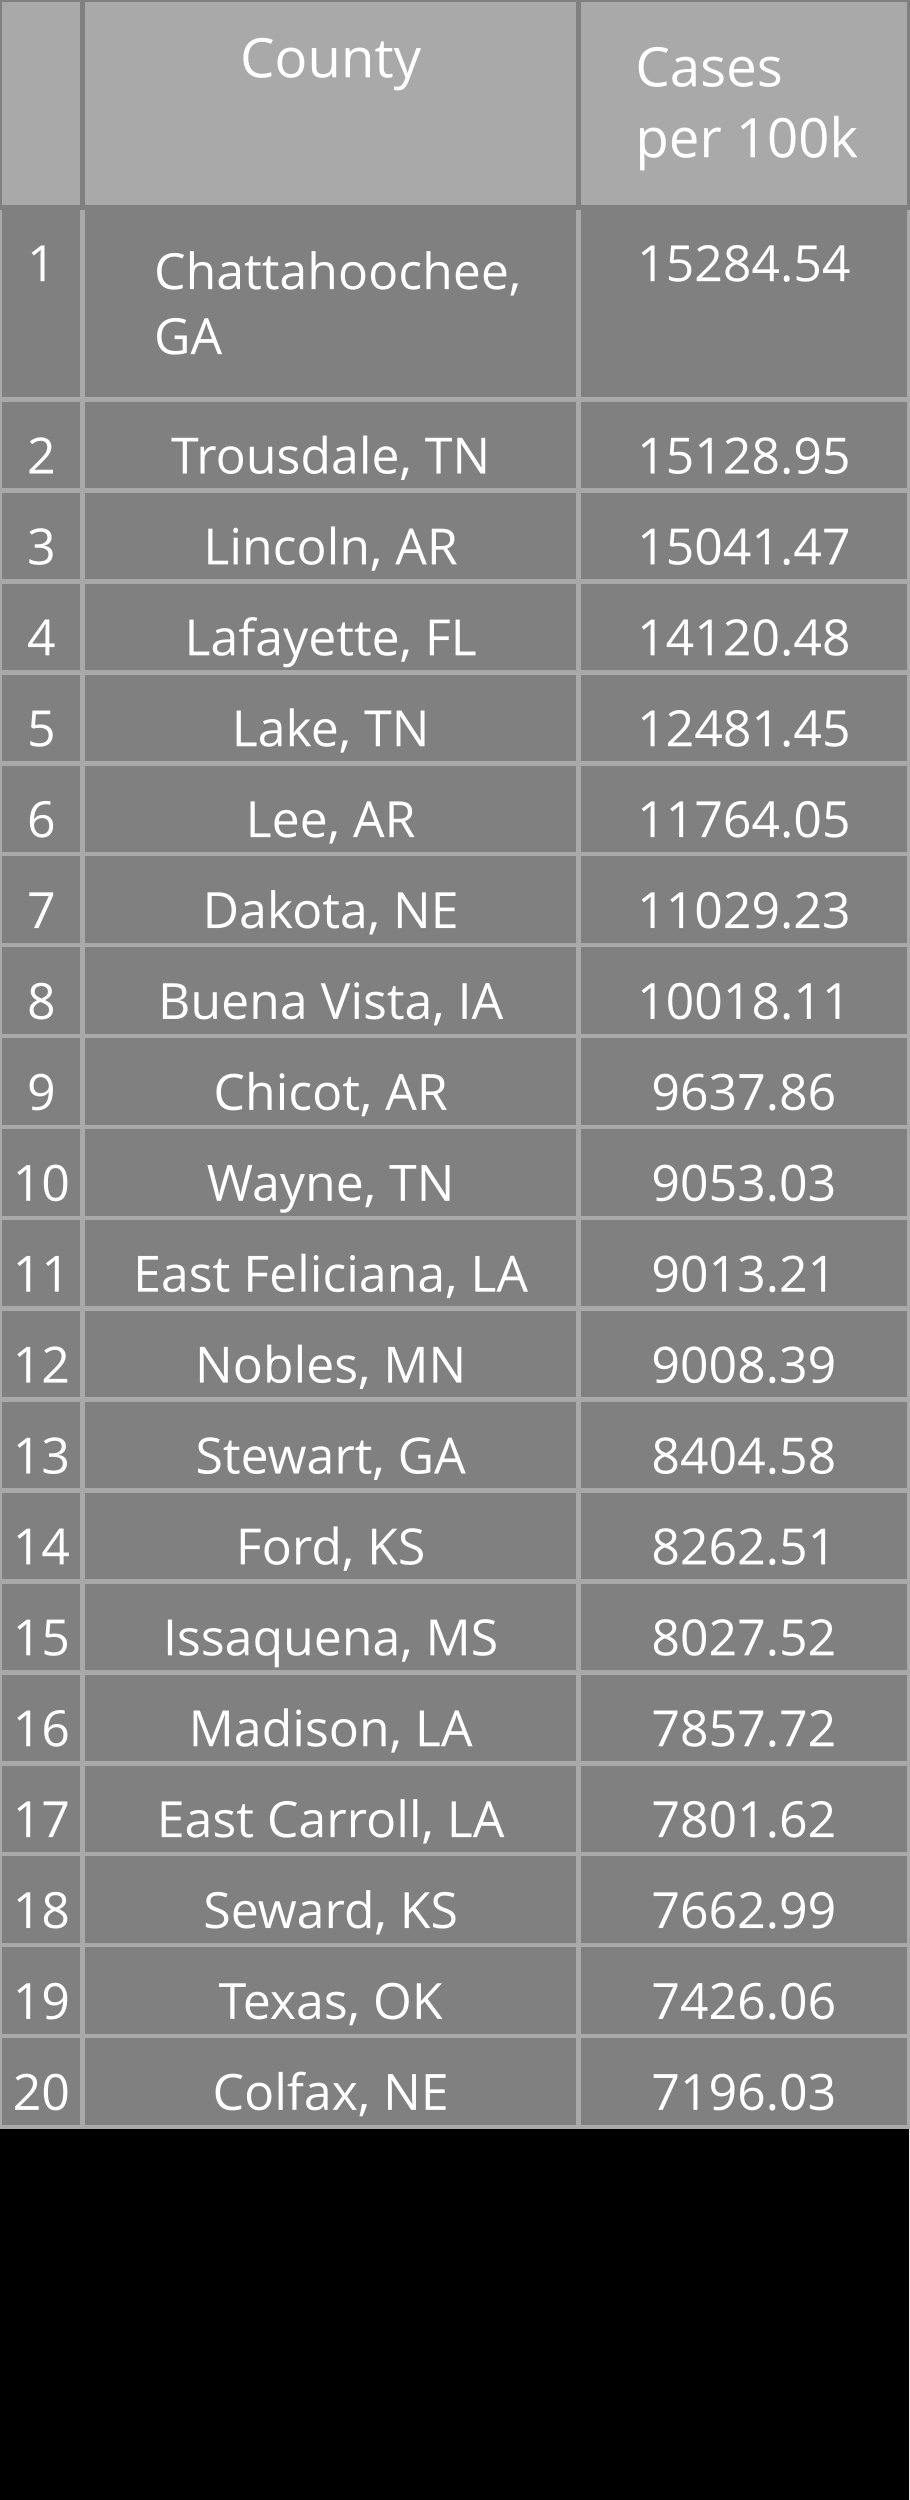
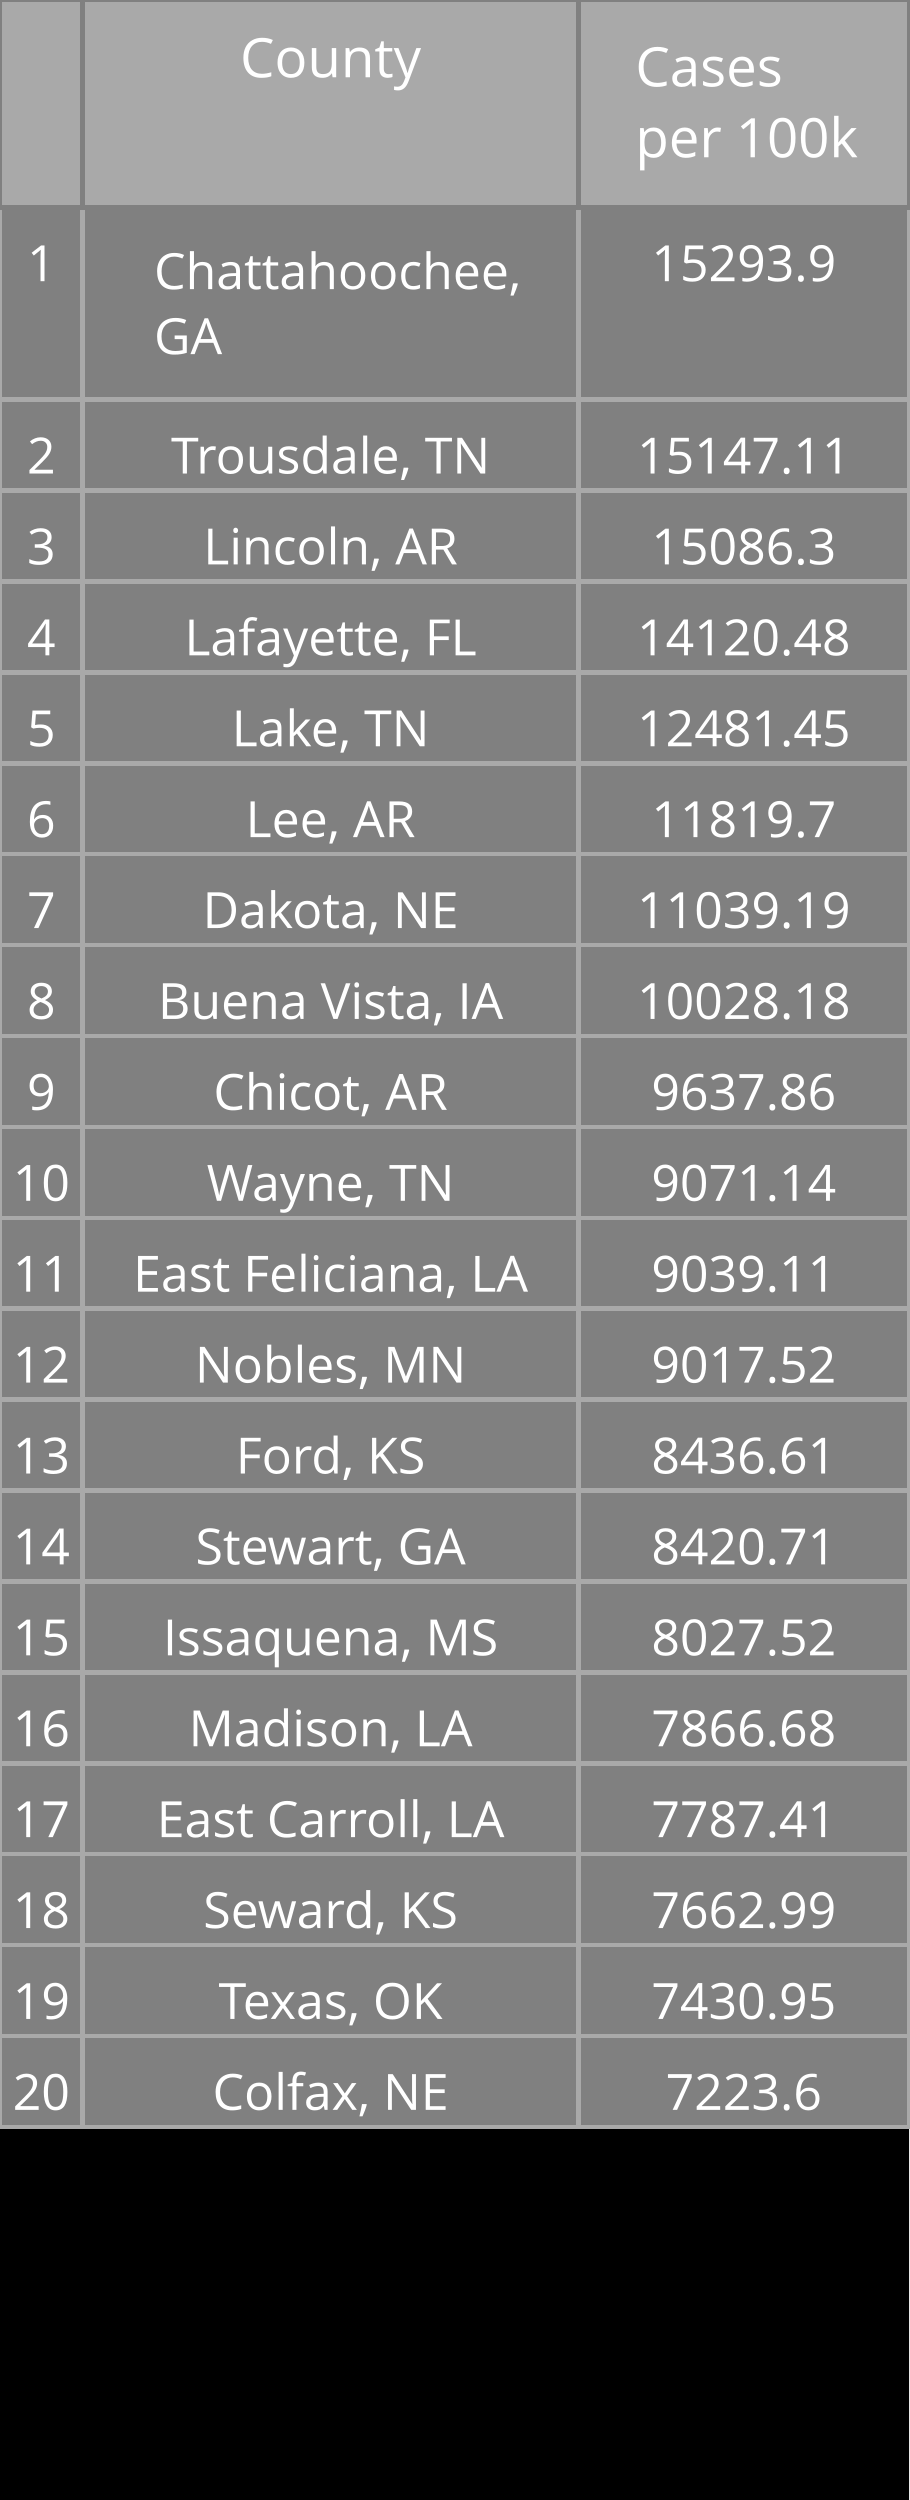
<svg xmlns="http://www.w3.org/2000/svg" class="main-svg" width="200" height="550" style="" viewBox="0 0 200 550">
  <rect x="0" y="0" width="200" height="550" style="fill: rgb(0, 0, 0); fill-opacity: 1;" />
-   <defs id="defs-85c84a">
+   <defs id="defs-e06936">
    <g class="clips" />
    <g class="gradients" />
  </defs>
  <g class="bglayer" />
  <g class="layer-below">
    <g class="imagelayer" />
    <g class="shapelayer" />
  </g>
  <g class="cartesianlayer" />
  <g class="polarlayer" />
  <g class="ternarylayer" />
  <g class="geolayer" />
  <g class="funnelarealayer" />
  <g class="pielayer" />
  <g class="treemaplayer" />
  <g class="sunburstlayer" />
  <g class="glimages" />
  <g class="table" overflow="visible" width="200" height="550" transform="translate(0,0)" style="box-sizing: content-box; position: absolute; left: 0px; overflow: visible; shape-rendering: crispedges; pointer-events: all;">
-     <g class="table-control-view" transform="translate(0 0)" clip-path="url('#clip85c84a_scrollAreaBottomClip_b5108ftrue')" style="box-sizing: content-box;">
+     <g class="table-control-view" transform="translate(0 0)" clip-path="url('#clipe06936_scrollAreaBottomClip_402e61true')" style="box-sizing: content-box;">
      <rect class="scroll-background" fill="none" width="200" height="550" />
-       <g class="y-column" transform="translate(0 0)" clip-path="url('#clip85c84a_columnBoundaryClippath_b5108ftrue_0')">
+       <g class="y-column" transform="translate(0 0)" clip-path="url('#clipe06936_columnBoundaryClippath_402e61true_0')">
        <g class="column-block" id="cells1" style="cursor: default;" transform="translate(0 0)">
          <g class="column-cells">
            <g class="column-cell" transform="translate(0 45.60938)">
              <rect class="cell-rect" width="18.182" stroke-width="1" style="stroke: rgb(169, 169, 169); stroke-opacity: 1; fill: rgb(128, 128, 128); fill-opacity: 1;" height="42.312" />
              <g class="cell-text-holder" transform="translate(9.090909 8)" text-anchor="middle" style="shape-rendering: geometricprecision;">
                <text class="cell-text" dy="0.75em" style="cursor: auto; font-family: 'Open Sans', verdana, arial, sans-serif; font-size: 11px; fill: rgb(255, 255, 255); fill-opacity: 1;">1</text>
              </g>
            </g>
            <g class="column-cell" transform="translate(0 87.92188)">
              <rect class="cell-rect" width="18.182" stroke-width="1" style="stroke: rgb(169, 169, 169); stroke-opacity: 1; fill: rgb(128, 128, 128); fill-opacity: 1;" height="20" />
              <g class="cell-text-holder" transform="translate(9.090909 8)" text-anchor="middle" style="shape-rendering: geometricprecision;">
                <text class="cell-text" dy="0.75em" style="cursor: auto; font-family: 'Open Sans', verdana, arial, sans-serif; font-size: 11px; fill: rgb(255, 255, 255); fill-opacity: 1;">2</text>
              </g>
            </g>
            <g class="column-cell" transform="translate(0 107.9219)">
              <rect class="cell-rect" width="18.182" stroke-width="1" style="stroke: rgb(169, 169, 169); stroke-opacity: 1; fill: rgb(128, 128, 128); fill-opacity: 1;" height="20" />
              <g class="cell-text-holder" transform="translate(9.090909 8)" text-anchor="middle" style="shape-rendering: geometricprecision;">
                <text class="cell-text" dy="0.75em" style="cursor: auto; font-family: 'Open Sans', verdana, arial, sans-serif; font-size: 11px; fill: rgb(255, 255, 255); fill-opacity: 1;">3</text>
              </g>
            </g>
            <g class="column-cell" transform="translate(0 127.9219)">
              <rect class="cell-rect" width="18.182" stroke-width="1" style="stroke: rgb(169, 169, 169); stroke-opacity: 1; fill: rgb(128, 128, 128); fill-opacity: 1;" height="20" />
              <g class="cell-text-holder" transform="translate(9.090909 8)" text-anchor="middle" style="shape-rendering: geometricprecision;">
                <text class="cell-text" dy="0.75em" style="cursor: auto; font-family: 'Open Sans', verdana, arial, sans-serif; font-size: 11px; fill: rgb(255, 255, 255); fill-opacity: 1;">4</text>
              </g>
            </g>
            <g class="column-cell" transform="translate(0 147.9219)">
              <rect class="cell-rect" width="18.182" stroke-width="1" style="stroke: rgb(169, 169, 169); stroke-opacity: 1; fill: rgb(128, 128, 128); fill-opacity: 1;" height="20" />
              <g class="cell-text-holder" transform="translate(9.090909 8)" text-anchor="middle" style="shape-rendering: geometricprecision;">
                <text class="cell-text" dy="0.75em" style="cursor: auto; font-family: 'Open Sans', verdana, arial, sans-serif; font-size: 11px; fill: rgb(255, 255, 255); fill-opacity: 1;">5</text>
              </g>
            </g>
            <g class="column-cell" transform="translate(0 167.9219)">
              <rect class="cell-rect" width="18.182" stroke-width="1" style="stroke: rgb(169, 169, 169); stroke-opacity: 1; fill: rgb(128, 128, 128); fill-opacity: 1;" height="20" />
              <g class="cell-text-holder" transform="translate(9.090909 8)" text-anchor="middle" style="shape-rendering: geometricprecision;">
                <text class="cell-text" dy="0.75em" style="cursor: auto; font-family: 'Open Sans', verdana, arial, sans-serif; font-size: 11px; fill: rgb(255, 255, 255); fill-opacity: 1;">6</text>
              </g>
            </g>
            <g class="column-cell" transform="translate(0 187.9219)">
              <rect class="cell-rect" width="18.182" stroke-width="1" style="stroke: rgb(169, 169, 169); stroke-opacity: 1; fill: rgb(128, 128, 128); fill-opacity: 1;" height="20" />
              <g class="cell-text-holder" transform="translate(9.090909 8)" text-anchor="middle" style="shape-rendering: geometricprecision;">
                <text class="cell-text" dy="0.75em" style="cursor: auto; font-family: 'Open Sans', verdana, arial, sans-serif; font-size: 11px; fill: rgb(255, 255, 255); fill-opacity: 1;">7</text>
              </g>
            </g>
            <g class="column-cell" transform="translate(0 207.9219)">
              <rect class="cell-rect" width="18.182" stroke-width="1" style="stroke: rgb(169, 169, 169); stroke-opacity: 1; fill: rgb(128, 128, 128); fill-opacity: 1;" height="20" />
              <g class="cell-text-holder" transform="translate(9.090909 8)" text-anchor="middle" style="shape-rendering: geometricprecision;">
                <text class="cell-text" dy="0.75em" style="cursor: auto; font-family: 'Open Sans', verdana, arial, sans-serif; font-size: 11px; fill: rgb(255, 255, 255); fill-opacity: 1;">8</text>
              </g>
            </g>
            <g class="column-cell" transform="translate(0 227.9219)">
              <rect class="cell-rect" width="18.182" stroke-width="1" style="stroke: rgb(169, 169, 169); stroke-opacity: 1; fill: rgb(128, 128, 128); fill-opacity: 1;" height="20" />
              <g class="cell-text-holder" transform="translate(9.090909 8)" text-anchor="middle" style="shape-rendering: geometricprecision;">
                <text class="cell-text" dy="0.75em" style="cursor: auto; font-family: 'Open Sans', verdana, arial, sans-serif; font-size: 11px; fill: rgb(255, 255, 255); fill-opacity: 1;">9</text>
              </g>
            </g>
            <g class="column-cell" transform="translate(0 247.9219)">
              <rect class="cell-rect" width="18.182" stroke-width="1" style="stroke: rgb(169, 169, 169); stroke-opacity: 1; fill: rgb(128, 128, 128); fill-opacity: 1;" height="20" />
              <g class="cell-text-holder" transform="translate(9.090909 8)" text-anchor="middle" style="shape-rendering: geometricprecision;">
                <text class="cell-text" dy="0.75em" style="cursor: auto; font-family: 'Open Sans', verdana, arial, sans-serif; font-size: 11px; fill: rgb(255, 255, 255); fill-opacity: 1;">10</text>
              </g>
            </g>
            <g class="column-cell" transform="translate(0 267.9219)">
              <rect class="cell-rect" width="18.182" stroke-width="1" style="stroke: rgb(169, 169, 169); stroke-opacity: 1; fill: rgb(128, 128, 128); fill-opacity: 1;" height="20" />
              <g class="cell-text-holder" transform="translate(9.090909 8)" text-anchor="middle" style="shape-rendering: geometricprecision;">
                <text class="cell-text" dy="0.75em" style="cursor: auto; font-family: 'Open Sans', verdana, arial, sans-serif; font-size: 11px; fill: rgb(255, 255, 255); fill-opacity: 1;">11</text>
              </g>
            </g>
            <g class="column-cell" transform="translate(0 287.9219)">
              <rect class="cell-rect" width="18.182" stroke-width="1" style="stroke: rgb(169, 169, 169); stroke-opacity: 1; fill: rgb(128, 128, 128); fill-opacity: 1;" height="20" />
              <g class="cell-text-holder" transform="translate(9.090909 8)" text-anchor="middle" style="shape-rendering: geometricprecision;">
                <text class="cell-text" dy="0.75em" style="cursor: auto; font-family: 'Open Sans', verdana, arial, sans-serif; font-size: 11px; fill: rgb(255, 255, 255); fill-opacity: 1;">12</text>
              </g>
            </g>
            <g class="column-cell" transform="translate(0 307.9219)">
              <rect class="cell-rect" width="18.182" stroke-width="1" style="stroke: rgb(169, 169, 169); stroke-opacity: 1; fill: rgb(128, 128, 128); fill-opacity: 1;" height="20" />
              <g class="cell-text-holder" transform="translate(9.090909 8)" text-anchor="middle" style="shape-rendering: geometricprecision;">
                <text class="cell-text" dy="0.75em" style="cursor: auto; font-family: 'Open Sans', verdana, arial, sans-serif; font-size: 11px; fill: rgb(255, 255, 255); fill-opacity: 1;">13</text>
              </g>
            </g>
            <g class="column-cell" transform="translate(0 327.9219)">
              <rect class="cell-rect" width="18.182" stroke-width="1" style="stroke: rgb(169, 169, 169); stroke-opacity: 1; fill: rgb(128, 128, 128); fill-opacity: 1;" height="20" />
              <g class="cell-text-holder" transform="translate(9.090909 8)" text-anchor="middle" style="shape-rendering: geometricprecision;">
                <text class="cell-text" dy="0.75em" style="cursor: auto; font-family: 'Open Sans', verdana, arial, sans-serif; font-size: 11px; fill: rgb(255, 255, 255); fill-opacity: 1;">14</text>
              </g>
            </g>
            <g class="column-cell" transform="translate(0 347.9219)">
              <rect class="cell-rect" width="18.182" stroke-width="1" style="stroke: rgb(169, 169, 169); stroke-opacity: 1; fill: rgb(128, 128, 128); fill-opacity: 1;" height="20" />
              <g class="cell-text-holder" transform="translate(9.090909 8)" text-anchor="middle" style="shape-rendering: geometricprecision;">
                <text class="cell-text" dy="0.75em" style="cursor: auto; font-family: 'Open Sans', verdana, arial, sans-serif; font-size: 11px; fill: rgb(255, 255, 255); fill-opacity: 1;">15</text>
              </g>
            </g>
            <g class="column-cell" transform="translate(0 367.9219)">
              <rect class="cell-rect" width="18.182" stroke-width="1" style="stroke: rgb(169, 169, 169); stroke-opacity: 1; fill: rgb(128, 128, 128); fill-opacity: 1;" height="20" />
              <g class="cell-text-holder" transform="translate(9.090909 8)" text-anchor="middle" style="shape-rendering: geometricprecision;">
                <text class="cell-text" dy="0.75em" style="cursor: auto; font-family: 'Open Sans', verdana, arial, sans-serif; font-size: 11px; fill: rgb(255, 255, 255); fill-opacity: 1;">16</text>
              </g>
            </g>
            <g class="column-cell" transform="translate(0 387.9219)">
              <rect class="cell-rect" width="18.182" stroke-width="1" style="stroke: rgb(169, 169, 169); stroke-opacity: 1; fill: rgb(128, 128, 128); fill-opacity: 1;" height="20" />
              <g class="cell-text-holder" transform="translate(9.090909 8)" text-anchor="middle" style="shape-rendering: geometricprecision;">
                <text class="cell-text" dy="0.75em" style="cursor: auto; font-family: 'Open Sans', verdana, arial, sans-serif; font-size: 11px; fill: rgb(255, 255, 255); fill-opacity: 1;">17</text>
              </g>
            </g>
            <g class="column-cell" transform="translate(0 407.9219)">
              <rect class="cell-rect" width="18.182" stroke-width="1" style="stroke: rgb(169, 169, 169); stroke-opacity: 1; fill: rgb(128, 128, 128); fill-opacity: 1;" height="20" />
              <g class="cell-text-holder" transform="translate(9.090909 8)" text-anchor="middle" style="shape-rendering: geometricprecision;">
                <text class="cell-text" dy="0.75em" style="cursor: auto; font-family: 'Open Sans', verdana, arial, sans-serif; font-size: 11px; fill: rgb(255, 255, 255); fill-opacity: 1;">18</text>
              </g>
            </g>
            <g class="column-cell" transform="translate(0 427.9219)">
              <rect class="cell-rect" width="18.182" stroke-width="1" style="stroke: rgb(169, 169, 169); stroke-opacity: 1; fill: rgb(128, 128, 128); fill-opacity: 1;" height="20" />
              <g class="cell-text-holder" transform="translate(9.090909 8)" text-anchor="middle" style="shape-rendering: geometricprecision;">
                <text class="cell-text" dy="0.75em" style="cursor: auto; font-family: 'Open Sans', verdana, arial, sans-serif; font-size: 11px; fill: rgb(255, 255, 255); fill-opacity: 1;">19</text>
              </g>
            </g>
            <g class="column-cell" transform="translate(0 447.9219)">
              <rect class="cell-rect" width="18.182" stroke-width="1" style="stroke: rgb(169, 169, 169); stroke-opacity: 1; fill: rgb(128, 128, 128); fill-opacity: 1;" height="20" />
              <g class="cell-text-holder" transform="translate(9.090909 8)" text-anchor="middle" style="shape-rendering: geometricprecision;">
                <text class="cell-text" dy="0.75em" style="cursor: auto; font-family: 'Open Sans', verdana, arial, sans-serif; font-size: 11px; fill: rgb(255, 255, 255); fill-opacity: 1;">20</text>
              </g>
            </g>
          </g>
        </g>
        <g class="column-block" id="cells2" style="cursor: default;" transform="translate(0 0)">
          <g class="column-cells" />
        </g>
        <g class="column-block" id="header" style="cursor: ew-resize;">
          <g class="column-cells">
            <g class="column-cell" transform="translate(0 0)">
              <rect class="cell-rect" width="18.182" stroke-width="1" style="stroke: rgb(128, 128, 128); stroke-opacity: 1; fill: rgb(169, 169, 169); fill-opacity: 1;" height="45.609" />
              <g class="cell-text-holder" transform="translate(9.090909 8)" text-anchor="middle" style="shape-rendering: geometricprecision;">
                <text class="cell-text" dy="0.75em" style="cursor: auto; font-family: 'Open Sans', verdana, arial, sans-serif; font-size: 12px; fill: rgb(255, 255, 255); fill-opacity: 1;" />
              </g>
            </g>
          </g>
        </g>
        <g class="column-boundary" />
-         <clipPath class="column-boundary-clippath" id="clip85c84a_columnBoundaryClippath_b5108ftrue_0">
+         <clipPath class="column-boundary-clippath" id="clipe06936_columnBoundaryClippath_402e61true_0">
          <rect class="column-boundary-rect" fill="none" width="20.182" height="557" x="-1" y="-1" />
        </clipPath>
      </g>
-       <g class="y-column" transform="translate(18.18182 0)" clip-path="url('#clip85c84a_columnBoundaryClippath_b5108ftrue_1')">
+       <g class="y-column" transform="translate(18.18182 0)" clip-path="url('#clipe06936_columnBoundaryClippath_402e61true_1')">
        <g class="column-block" id="cells1" style="cursor: default;" transform="translate(0 0)">
          <g class="column-cells">
            <g class="column-cell" transform="translate(0 45.60938)">
              <rect class="cell-rect" width="109.091" stroke-width="1" style="stroke: rgb(169, 169, 169); stroke-opacity: 1; fill: rgb(128, 128, 128); fill-opacity: 1;" height="42.312" />
              <g class="cell-text-holder" transform="translate(15.70952 18)" style="shape-rendering: geometricprecision;">
                <text class="cell-text" dy="0" x="0" y="0" style="cursor: auto; font-family: 'Open Sans', verdana, arial, sans-serif; font-size: 11px; fill: rgb(255, 255, 255); fill-opacity: 1; white-space: pre;">
                  <tspan class="line" dy="0em" x="0" y="0">Chattahoochee,</tspan>
                  <tspan class="line" dy="1.3em" x="0" y="0">GA</tspan>
                </text>
              </g>
            </g>
            <g class="column-cell" transform="translate(0 87.92188)">
              <rect class="cell-rect" width="109.091" stroke-width="1" style="stroke: rgb(169, 169, 169); stroke-opacity: 1; fill: rgb(128, 128, 128); fill-opacity: 1;" height="20" />
              <g class="cell-text-holder" transform="translate(54.54545 8)" text-anchor="middle" style="shape-rendering: geometricprecision;">
                <text class="cell-text" dy="0.75em" x="0" y="0" style="cursor: auto; font-family: 'Open Sans', verdana, arial, sans-serif; font-size: 11px; fill: rgb(255, 255, 255); fill-opacity: 1; white-space: pre;">Trousdale, TN</text>
              </g>
            </g>
            <g class="column-cell" transform="translate(0 107.9219)">
              <rect class="cell-rect" width="109.091" stroke-width="1" style="stroke: rgb(169, 169, 169); stroke-opacity: 1; fill: rgb(128, 128, 128); fill-opacity: 1;" height="20" />
              <g class="cell-text-holder" transform="translate(54.54545 8)" text-anchor="middle" style="shape-rendering: geometricprecision;">
                <text class="cell-text" dy="0.75em" x="0" y="0" style="cursor: auto; font-family: 'Open Sans', verdana, arial, sans-serif; font-size: 11px; fill: rgb(255, 255, 255); fill-opacity: 1; white-space: pre;">Lincoln, AR</text>
              </g>
            </g>
            <g class="column-cell" transform="translate(0 127.9219)">
              <rect class="cell-rect" width="109.091" stroke-width="1" style="stroke: rgb(169, 169, 169); stroke-opacity: 1; fill: rgb(128, 128, 128); fill-opacity: 1;" height="20" />
              <g class="cell-text-holder" transform="translate(54.54545 8)" text-anchor="middle" style="shape-rendering: geometricprecision;">
                <text class="cell-text" dy="0.75em" x="0" y="0" style="cursor: auto; font-family: 'Open Sans', verdana, arial, sans-serif; font-size: 11px; fill: rgb(255, 255, 255); fill-opacity: 1; white-space: pre;">Lafayette, FL</text>
              </g>
            </g>
            <g class="column-cell" transform="translate(0 147.9219)">
              <rect class="cell-rect" width="109.091" stroke-width="1" style="stroke: rgb(169, 169, 169); stroke-opacity: 1; fill: rgb(128, 128, 128); fill-opacity: 1;" height="20" />
              <g class="cell-text-holder" transform="translate(54.54545 8)" text-anchor="middle" style="shape-rendering: geometricprecision;">
                <text class="cell-text" dy="0.75em" x="0" y="0" style="cursor: auto; font-family: 'Open Sans', verdana, arial, sans-serif; font-size: 11px; fill: rgb(255, 255, 255); fill-opacity: 1; white-space: pre;">Lake, TN</text>
              </g>
            </g>
            <g class="column-cell" transform="translate(0 167.9219)">
              <rect class="cell-rect" width="109.091" stroke-width="1" style="stroke: rgb(169, 169, 169); stroke-opacity: 1; fill: rgb(128, 128, 128); fill-opacity: 1;" height="20" />
              <g class="cell-text-holder" transform="translate(54.54545 8)" text-anchor="middle" style="shape-rendering: geometricprecision;">
                <text class="cell-text" dy="0.75em" x="0" y="0" style="cursor: auto; font-family: 'Open Sans', verdana, arial, sans-serif; font-size: 11px; fill: rgb(255, 255, 255); fill-opacity: 1; white-space: pre;">Lee, AR</text>
              </g>
            </g>
            <g class="column-cell" transform="translate(0 187.9219)">
              <rect class="cell-rect" width="109.091" stroke-width="1" style="stroke: rgb(169, 169, 169); stroke-opacity: 1; fill: rgb(128, 128, 128); fill-opacity: 1;" height="20" />
              <g class="cell-text-holder" transform="translate(54.54545 8)" text-anchor="middle" style="shape-rendering: geometricprecision;">
                <text class="cell-text" dy="0.75em" x="0" y="0" style="cursor: auto; font-family: 'Open Sans', verdana, arial, sans-serif; font-size: 11px; fill: rgb(255, 255, 255); fill-opacity: 1; white-space: pre;">Dakota, NE</text>
              </g>
            </g>
            <g class="column-cell" transform="translate(0 207.9219)">
              <rect class="cell-rect" width="109.091" stroke-width="1" style="stroke: rgb(169, 169, 169); stroke-opacity: 1; fill: rgb(128, 128, 128); fill-opacity: 1;" height="20" />
              <g class="cell-text-holder" transform="translate(54.54545 8)" text-anchor="middle" style="shape-rendering: geometricprecision;">
                <text class="cell-text" dy="0.75em" x="0" y="0" style="cursor: auto; font-family: 'Open Sans', verdana, arial, sans-serif; font-size: 11px; fill: rgb(255, 255, 255); fill-opacity: 1; white-space: pre;">Buena Vista, IA</text>
              </g>
            </g>
            <g class="column-cell" transform="translate(0 227.9219)">
              <rect class="cell-rect" width="109.091" stroke-width="1" style="stroke: rgb(169, 169, 169); stroke-opacity: 1; fill: rgb(128, 128, 128); fill-opacity: 1;" height="20" />
              <g class="cell-text-holder" transform="translate(54.54545 8)" text-anchor="middle" style="shape-rendering: geometricprecision;">
                <text class="cell-text" dy="0.75em" x="0" y="0" style="cursor: auto; font-family: 'Open Sans', verdana, arial, sans-serif; font-size: 11px; fill: rgb(255, 255, 255); fill-opacity: 1; white-space: pre;">Chicot, AR</text>
              </g>
            </g>
            <g class="column-cell" transform="translate(0 247.9219)">
              <rect class="cell-rect" width="109.091" stroke-width="1" style="stroke: rgb(169, 169, 169); stroke-opacity: 1; fill: rgb(128, 128, 128); fill-opacity: 1;" height="20" />
              <g class="cell-text-holder" transform="translate(54.54545 8)" text-anchor="middle" style="shape-rendering: geometricprecision;">
                <text class="cell-text" dy="0.75em" x="0" y="0" style="cursor: auto; font-family: 'Open Sans', verdana, arial, sans-serif; font-size: 11px; fill: rgb(255, 255, 255); fill-opacity: 1; white-space: pre;">Wayne, TN</text>
              </g>
            </g>
            <g class="column-cell" transform="translate(0 267.9219)">
              <rect class="cell-rect" width="109.091" stroke-width="1" style="stroke: rgb(169, 169, 169); stroke-opacity: 1; fill: rgb(128, 128, 128); fill-opacity: 1;" height="20" />
              <g class="cell-text-holder" transform="translate(54.54545 8)" text-anchor="middle" style="shape-rendering: geometricprecision;">
                <text class="cell-text" dy="0.75em" x="0" y="0" style="cursor: auto; font-family: 'Open Sans', verdana, arial, sans-serif; font-size: 11px; fill: rgb(255, 255, 255); fill-opacity: 1; white-space: pre;">East Feliciana, LA</text>
              </g>
            </g>
            <g class="column-cell" transform="translate(0 287.9219)">
              <rect class="cell-rect" width="109.091" stroke-width="1" style="stroke: rgb(169, 169, 169); stroke-opacity: 1; fill: rgb(128, 128, 128); fill-opacity: 1;" height="20" />
              <g class="cell-text-holder" transform="translate(54.54545 8)" text-anchor="middle" style="shape-rendering: geometricprecision;">
                <text class="cell-text" dy="0.75em" x="0" y="0" style="cursor: auto; font-family: 'Open Sans', verdana, arial, sans-serif; font-size: 11px; fill: rgb(255, 255, 255); fill-opacity: 1; white-space: pre;">Nobles, MN</text>
              </g>
            </g>
            <g class="column-cell" transform="translate(0 307.9219)">
              <rect class="cell-rect" width="109.091" stroke-width="1" style="stroke: rgb(169, 169, 169); stroke-opacity: 1; fill: rgb(128, 128, 128); fill-opacity: 1;" height="20" />
              <g class="cell-text-holder" transform="translate(54.54545 8)" text-anchor="middle" style="shape-rendering: geometricprecision;">
+                 <text class="cell-text" dy="0.75em" x="0" y="0" style="cursor: auto; font-family: 'Open Sans', verdana, arial, sans-serif; font-size: 11px; fill: rgb(255, 255, 255); fill-opacity: 1; white-space: pre;">Ford, KS</text>
+               </g>
+             </g>
+             <g class="column-cell" transform="translate(0 327.9219)">
+               <rect class="cell-rect" width="109.091" stroke-width="1" style="stroke: rgb(169, 169, 169); stroke-opacity: 1; fill: rgb(128, 128, 128); fill-opacity: 1;" height="20" />
+               <g class="cell-text-holder" transform="translate(54.54545 8)" text-anchor="middle" style="shape-rendering: geometricprecision;">
                <text class="cell-text" dy="0.75em" x="0" y="0" style="cursor: auto; font-family: 'Open Sans', verdana, arial, sans-serif; font-size: 11px; fill: rgb(255, 255, 255); fill-opacity: 1; white-space: pre;">Stewart, GA</text>
-               </g>
-             </g>
-             <g class="column-cell" transform="translate(0 327.9219)">
-               <rect class="cell-rect" width="109.091" stroke-width="1" style="stroke: rgb(169, 169, 169); stroke-opacity: 1; fill: rgb(128, 128, 128); fill-opacity: 1;" height="20" />
-               <g class="cell-text-holder" transform="translate(54.54545 8)" text-anchor="middle" style="shape-rendering: geometricprecision;">
-                 <text class="cell-text" dy="0.75em" x="0" y="0" style="cursor: auto; font-family: 'Open Sans', verdana, arial, sans-serif; font-size: 11px; fill: rgb(255, 255, 255); fill-opacity: 1; white-space: pre;">Ford, KS</text>
              </g>
            </g>
            <g class="column-cell" transform="translate(0 347.9219)">
              <rect class="cell-rect" width="109.091" stroke-width="1" style="stroke: rgb(169, 169, 169); stroke-opacity: 1; fill: rgb(128, 128, 128); fill-opacity: 1;" height="20" />
              <g class="cell-text-holder" transform="translate(54.54545 8)" text-anchor="middle" style="shape-rendering: geometricprecision;">
                <text class="cell-text" dy="0.75em" x="0" y="0" style="cursor: auto; font-family: 'Open Sans', verdana, arial, sans-serif; font-size: 11px; fill: rgb(255, 255, 255); fill-opacity: 1; white-space: pre;">Issaquena, MS</text>
              </g>
            </g>
            <g class="column-cell" transform="translate(0 367.9219)">
              <rect class="cell-rect" width="109.091" stroke-width="1" style="stroke: rgb(169, 169, 169); stroke-opacity: 1; fill: rgb(128, 128, 128); fill-opacity: 1;" height="20" />
              <g class="cell-text-holder" transform="translate(54.54545 8)" text-anchor="middle" style="shape-rendering: geometricprecision;">
                <text class="cell-text" dy="0.75em" x="0" y="0" style="cursor: auto; font-family: 'Open Sans', verdana, arial, sans-serif; font-size: 11px; fill: rgb(255, 255, 255); fill-opacity: 1; white-space: pre;">Madison, LA</text>
              </g>
            </g>
            <g class="column-cell" transform="translate(0 387.9219)">
              <rect class="cell-rect" width="109.091" stroke-width="1" style="stroke: rgb(169, 169, 169); stroke-opacity: 1; fill: rgb(128, 128, 128); fill-opacity: 1;" height="20" />
              <g class="cell-text-holder" transform="translate(54.54545 8)" text-anchor="middle" style="shape-rendering: geometricprecision;">
                <text class="cell-text" dy="0.75em" x="0" y="0" style="cursor: auto; font-family: 'Open Sans', verdana, arial, sans-serif; font-size: 11px; fill: rgb(255, 255, 255); fill-opacity: 1; white-space: pre;">East Carroll, LA</text>
              </g>
            </g>
            <g class="column-cell" transform="translate(0 407.9219)">
              <rect class="cell-rect" width="109.091" stroke-width="1" style="stroke: rgb(169, 169, 169); stroke-opacity: 1; fill: rgb(128, 128, 128); fill-opacity: 1;" height="20" />
              <g class="cell-text-holder" transform="translate(54.54545 8)" text-anchor="middle" style="shape-rendering: geometricprecision;">
                <text class="cell-text" dy="0.75em" x="0" y="0" style="cursor: auto; font-family: 'Open Sans', verdana, arial, sans-serif; font-size: 11px; fill: rgb(255, 255, 255); fill-opacity: 1; white-space: pre;">Seward, KS</text>
              </g>
            </g>
            <g class="column-cell" transform="translate(0 427.9219)">
              <rect class="cell-rect" width="109.091" stroke-width="1" style="stroke: rgb(169, 169, 169); stroke-opacity: 1; fill: rgb(128, 128, 128); fill-opacity: 1;" height="20" />
              <g class="cell-text-holder" transform="translate(54.54545 8)" text-anchor="middle" style="shape-rendering: geometricprecision;">
                <text class="cell-text" dy="0.75em" x="0" y="0" style="cursor: auto; font-family: 'Open Sans', verdana, arial, sans-serif; font-size: 11px; fill: rgb(255, 255, 255); fill-opacity: 1; white-space: pre;">Texas, OK</text>
              </g>
            </g>
            <g class="column-cell" transform="translate(0 447.9219)">
              <rect class="cell-rect" width="109.091" stroke-width="1" style="stroke: rgb(169, 169, 169); stroke-opacity: 1; fill: rgb(128, 128, 128); fill-opacity: 1;" height="20" />
              <g class="cell-text-holder" transform="translate(54.54545 8)" text-anchor="middle" style="shape-rendering: geometricprecision;">
                <text class="cell-text" dy="0.75em" x="0" y="0" style="cursor: auto; font-family: 'Open Sans', verdana, arial, sans-serif; font-size: 11px; fill: rgb(255, 255, 255); fill-opacity: 1; white-space: pre;">Colfax, NE</text>
              </g>
            </g>
          </g>
        </g>
        <g class="column-block" id="cells2" style="cursor: default;" transform="translate(0 0)">
          <g class="column-cells" />
        </g>
        <g class="column-block" id="header" style="cursor: ew-resize;">
          <g class="column-cells">
            <g class="column-cell" transform="translate(0 0)">
              <rect class="cell-rect" width="109.091" stroke-width="1" style="stroke: rgb(128, 128, 128); stroke-opacity: 1; fill: rgb(169, 169, 169); fill-opacity: 1;" height="45.609" />
              <g class="cell-text-holder" transform="translate(54.54545 8)" text-anchor="middle" style="shape-rendering: geometricprecision;">
                <text class="cell-text" dy="0.75em" style="cursor: auto; font-family: 'Open Sans', verdana, arial, sans-serif; font-size: 12px; fill: rgb(255, 255, 255); fill-opacity: 1;">County</text>
              </g>
            </g>
          </g>
        </g>
        <g class="column-boundary" />
-         <clipPath class="column-boundary-clippath" id="clip85c84a_columnBoundaryClippath_b5108ftrue_1">
+         <clipPath class="column-boundary-clippath" id="clipe06936_columnBoundaryClippath_402e61true_1">
          <rect class="column-boundary-rect" fill="none" width="111.091" height="557" x="-1" y="-1" />
        </clipPath>
      </g>
-       <g class="y-column" transform="translate(127.2727 0)" clip-path="url('#clip85c84a_columnBoundaryClippath_b5108ftrue_2')">
+       <g class="y-column" transform="translate(127.2727 0)" clip-path="url('#clipe06936_columnBoundaryClippath_402e61true_2')">
        <g class="column-block" id="cells1" style="cursor: default;" transform="translate(0 0)">
          <g class="column-cells">
            <g class="column-cell" transform="translate(0 45.60938)">
              <rect class="cell-rect" width="72.727" stroke-width="1" style="stroke: rgb(169, 169, 169); stroke-opacity: 1; fill: rgb(128, 128, 128); fill-opacity: 1;" height="42.312" />
              <g class="cell-text-holder" transform="translate(36.36364 8)" text-anchor="middle" style="shape-rendering: geometricprecision;">
-                 <text class="cell-text" dy="0.75em" style="cursor: auto; font-family: 'Open Sans', verdana, arial, sans-serif; font-size: 11px; fill: rgb(255, 255, 255); fill-opacity: 1;">15284.54</text>
+                 <text class="cell-text" dy="0.75em" style="cursor: auto; font-family: 'Open Sans', verdana, arial, sans-serif; font-size: 11px; fill: rgb(255, 255, 255); fill-opacity: 1;">15293.9</text>
              </g>
            </g>
            <g class="column-cell" transform="translate(0 87.92188)">
              <rect class="cell-rect" width="72.727" stroke-width="1" style="stroke: rgb(169, 169, 169); stroke-opacity: 1; fill: rgb(128, 128, 128); fill-opacity: 1;" height="20" />
              <g class="cell-text-holder" transform="translate(36.36364 8)" text-anchor="middle" style="shape-rendering: geometricprecision;">
-                 <text class="cell-text" dy="0.75em" style="cursor: auto; font-family: 'Open Sans', verdana, arial, sans-serif; font-size: 11px; fill: rgb(255, 255, 255); fill-opacity: 1;">15128.95</text>
+                 <text class="cell-text" dy="0.75em" style="cursor: auto; font-family: 'Open Sans', verdana, arial, sans-serif; font-size: 11px; fill: rgb(255, 255, 255); fill-opacity: 1;">15147.11</text>
              </g>
            </g>
            <g class="column-cell" transform="translate(0 107.9219)">
              <rect class="cell-rect" width="72.727" stroke-width="1" style="stroke: rgb(169, 169, 169); stroke-opacity: 1; fill: rgb(128, 128, 128); fill-opacity: 1;" height="20" />
              <g class="cell-text-holder" transform="translate(36.36364 8)" text-anchor="middle" style="shape-rendering: geometricprecision;">
-                 <text class="cell-text" dy="0.75em" style="cursor: auto; font-family: 'Open Sans', verdana, arial, sans-serif; font-size: 11px; fill: rgb(255, 255, 255); fill-opacity: 1;">15041.47</text>
+                 <text class="cell-text" dy="0.75em" style="cursor: auto; font-family: 'Open Sans', verdana, arial, sans-serif; font-size: 11px; fill: rgb(255, 255, 255); fill-opacity: 1;">15086.3</text>
              </g>
            </g>
            <g class="column-cell" transform="translate(0 127.9219)">
              <rect class="cell-rect" width="72.727" stroke-width="1" style="stroke: rgb(169, 169, 169); stroke-opacity: 1; fill: rgb(128, 128, 128); fill-opacity: 1;" height="20" />
              <g class="cell-text-holder" transform="translate(36.36364 8)" text-anchor="middle" style="shape-rendering: geometricprecision;">
                <text class="cell-text" dy="0.75em" style="cursor: auto; font-family: 'Open Sans', verdana, arial, sans-serif; font-size: 11px; fill: rgb(255, 255, 255); fill-opacity: 1;">14120.48</text>
              </g>
            </g>
            <g class="column-cell" transform="translate(0 147.9219)">
              <rect class="cell-rect" width="72.727" stroke-width="1" style="stroke: rgb(169, 169, 169); stroke-opacity: 1; fill: rgb(128, 128, 128); fill-opacity: 1;" height="20" />
              <g class="cell-text-holder" transform="translate(36.36364 8)" text-anchor="middle" style="shape-rendering: geometricprecision;">
                <text class="cell-text" dy="0.75em" style="cursor: auto; font-family: 'Open Sans', verdana, arial, sans-serif; font-size: 11px; fill: rgb(255, 255, 255); fill-opacity: 1;">12481.45</text>
              </g>
            </g>
            <g class="column-cell" transform="translate(0 167.9219)">
              <rect class="cell-rect" width="72.727" stroke-width="1" style="stroke: rgb(169, 169, 169); stroke-opacity: 1; fill: rgb(128, 128, 128); fill-opacity: 1;" height="20" />
              <g class="cell-text-holder" transform="translate(36.36364 8)" text-anchor="middle" style="shape-rendering: geometricprecision;">
-                 <text class="cell-text" dy="0.75em" style="cursor: auto; font-family: 'Open Sans', verdana, arial, sans-serif; font-size: 11px; fill: rgb(255, 255, 255); fill-opacity: 1;">11764.05</text>
+                 <text class="cell-text" dy="0.75em" style="cursor: auto; font-family: 'Open Sans', verdana, arial, sans-serif; font-size: 11px; fill: rgb(255, 255, 255); fill-opacity: 1;">11819.7</text>
              </g>
            </g>
            <g class="column-cell" transform="translate(0 187.9219)">
              <rect class="cell-rect" width="72.727" stroke-width="1" style="stroke: rgb(169, 169, 169); stroke-opacity: 1; fill: rgb(128, 128, 128); fill-opacity: 1;" height="20" />
              <g class="cell-text-holder" transform="translate(36.36364 8)" text-anchor="middle" style="shape-rendering: geometricprecision;">
-                 <text class="cell-text" dy="0.75em" style="cursor: auto; font-family: 'Open Sans', verdana, arial, sans-serif; font-size: 11px; fill: rgb(255, 255, 255); fill-opacity: 1;">11029.23</text>
+                 <text class="cell-text" dy="0.75em" style="cursor: auto; font-family: 'Open Sans', verdana, arial, sans-serif; font-size: 11px; fill: rgb(255, 255, 255); fill-opacity: 1;">11039.19</text>
              </g>
            </g>
            <g class="column-cell" transform="translate(0 207.9219)">
              <rect class="cell-rect" width="72.727" stroke-width="1" style="stroke: rgb(169, 169, 169); stroke-opacity: 1; fill: rgb(128, 128, 128); fill-opacity: 1;" height="20" />
              <g class="cell-text-holder" transform="translate(36.36364 8)" text-anchor="middle" style="shape-rendering: geometricprecision;">
-                 <text class="cell-text" dy="0.75em" style="cursor: auto; font-family: 'Open Sans', verdana, arial, sans-serif; font-size: 11px; fill: rgb(255, 255, 255); fill-opacity: 1;">10018.11</text>
+                 <text class="cell-text" dy="0.75em" style="cursor: auto; font-family: 'Open Sans', verdana, arial, sans-serif; font-size: 11px; fill: rgb(255, 255, 255); fill-opacity: 1;">10028.18</text>
              </g>
            </g>
            <g class="column-cell" transform="translate(0 227.9219)">
              <rect class="cell-rect" width="72.727" stroke-width="1" style="stroke: rgb(169, 169, 169); stroke-opacity: 1; fill: rgb(128, 128, 128); fill-opacity: 1;" height="20" />
              <g class="cell-text-holder" transform="translate(36.36364 8)" text-anchor="middle" style="shape-rendering: geometricprecision;">
                <text class="cell-text" dy="0.75em" style="cursor: auto; font-family: 'Open Sans', verdana, arial, sans-serif; font-size: 11px; fill: rgb(255, 255, 255); fill-opacity: 1;">9637.86</text>
              </g>
            </g>
            <g class="column-cell" transform="translate(0 247.9219)">
              <rect class="cell-rect" width="72.727" stroke-width="1" style="stroke: rgb(169, 169, 169); stroke-opacity: 1; fill: rgb(128, 128, 128); fill-opacity: 1;" height="20" />
              <g class="cell-text-holder" transform="translate(36.36364 8)" text-anchor="middle" style="shape-rendering: geometricprecision;">
-                 <text class="cell-text" dy="0.75em" style="cursor: auto; font-family: 'Open Sans', verdana, arial, sans-serif; font-size: 11px; fill: rgb(255, 255, 255); fill-opacity: 1;">9053.03</text>
+                 <text class="cell-text" dy="0.75em" style="cursor: auto; font-family: 'Open Sans', verdana, arial, sans-serif; font-size: 11px; fill: rgb(255, 255, 255); fill-opacity: 1;">9071.14</text>
              </g>
            </g>
            <g class="column-cell" transform="translate(0 267.9219)">
              <rect class="cell-rect" width="72.727" stroke-width="1" style="stroke: rgb(169, 169, 169); stroke-opacity: 1; fill: rgb(128, 128, 128); fill-opacity: 1;" height="20" />
              <g class="cell-text-holder" transform="translate(36.36364 8)" text-anchor="middle" style="shape-rendering: geometricprecision;">
-                 <text class="cell-text" dy="0.75em" style="cursor: auto; font-family: 'Open Sans', verdana, arial, sans-serif; font-size: 11px; fill: rgb(255, 255, 255); fill-opacity: 1;">9013.21</text>
+                 <text class="cell-text" dy="0.75em" style="cursor: auto; font-family: 'Open Sans', verdana, arial, sans-serif; font-size: 11px; fill: rgb(255, 255, 255); fill-opacity: 1;">9039.11</text>
              </g>
            </g>
            <g class="column-cell" transform="translate(0 287.9219)">
              <rect class="cell-rect" width="72.727" stroke-width="1" style="stroke: rgb(169, 169, 169); stroke-opacity: 1; fill: rgb(128, 128, 128); fill-opacity: 1;" height="20" />
              <g class="cell-text-holder" transform="translate(36.36364 8)" text-anchor="middle" style="shape-rendering: geometricprecision;">
-                 <text class="cell-text" dy="0.75em" style="cursor: auto; font-family: 'Open Sans', verdana, arial, sans-serif; font-size: 11px; fill: rgb(255, 255, 255); fill-opacity: 1;">9008.39</text>
+                 <text class="cell-text" dy="0.75em" style="cursor: auto; font-family: 'Open Sans', verdana, arial, sans-serif; font-size: 11px; fill: rgb(255, 255, 255); fill-opacity: 1;">9017.52</text>
              </g>
            </g>
            <g class="column-cell" transform="translate(0 307.9219)">
              <rect class="cell-rect" width="72.727" stroke-width="1" style="stroke: rgb(169, 169, 169); stroke-opacity: 1; fill: rgb(128, 128, 128); fill-opacity: 1;" height="20" />
              <g class="cell-text-holder" transform="translate(36.36364 8)" text-anchor="middle" style="shape-rendering: geometricprecision;">
-                 <text class="cell-text" dy="0.75em" style="cursor: auto; font-family: 'Open Sans', verdana, arial, sans-serif; font-size: 11px; fill: rgb(255, 255, 255); fill-opacity: 1;">8404.58</text>
+                 <text class="cell-text" dy="0.75em" style="cursor: auto; font-family: 'Open Sans', verdana, arial, sans-serif; font-size: 11px; fill: rgb(255, 255, 255); fill-opacity: 1;">8436.61</text>
              </g>
            </g>
            <g class="column-cell" transform="translate(0 327.9219)">
              <rect class="cell-rect" width="72.727" stroke-width="1" style="stroke: rgb(169, 169, 169); stroke-opacity: 1; fill: rgb(128, 128, 128); fill-opacity: 1;" height="20" />
              <g class="cell-text-holder" transform="translate(36.36364 8)" text-anchor="middle" style="shape-rendering: geometricprecision;">
-                 <text class="cell-text" dy="0.75em" style="cursor: auto; font-family: 'Open Sans', verdana, arial, sans-serif; font-size: 11px; fill: rgb(255, 255, 255); fill-opacity: 1;">8262.51</text>
+                 <text class="cell-text" dy="0.75em" style="cursor: auto; font-family: 'Open Sans', verdana, arial, sans-serif; font-size: 11px; fill: rgb(255, 255, 255); fill-opacity: 1;">8420.71</text>
              </g>
            </g>
            <g class="column-cell" transform="translate(0 347.9219)">
              <rect class="cell-rect" width="72.727" stroke-width="1" style="stroke: rgb(169, 169, 169); stroke-opacity: 1; fill: rgb(128, 128, 128); fill-opacity: 1;" height="20" />
              <g class="cell-text-holder" transform="translate(36.36364 8)" text-anchor="middle" style="shape-rendering: geometricprecision;">
                <text class="cell-text" dy="0.75em" style="cursor: auto; font-family: 'Open Sans', verdana, arial, sans-serif; font-size: 11px; fill: rgb(255, 255, 255); fill-opacity: 1;">8027.52</text>
              </g>
            </g>
            <g class="column-cell" transform="translate(0 367.9219)">
              <rect class="cell-rect" width="72.727" stroke-width="1" style="stroke: rgb(169, 169, 169); stroke-opacity: 1; fill: rgb(128, 128, 128); fill-opacity: 1;" height="20" />
              <g class="cell-text-holder" transform="translate(36.36364 8)" text-anchor="middle" style="shape-rendering: geometricprecision;">
-                 <text class="cell-text" dy="0.75em" style="cursor: auto; font-family: 'Open Sans', verdana, arial, sans-serif; font-size: 11px; fill: rgb(255, 255, 255); fill-opacity: 1;">7857.72</text>
+                 <text class="cell-text" dy="0.75em" style="cursor: auto; font-family: 'Open Sans', verdana, arial, sans-serif; font-size: 11px; fill: rgb(255, 255, 255); fill-opacity: 1;">7866.68</text>
              </g>
            </g>
            <g class="column-cell" transform="translate(0 387.9219)">
              <rect class="cell-rect" width="72.727" stroke-width="1" style="stroke: rgb(169, 169, 169); stroke-opacity: 1; fill: rgb(128, 128, 128); fill-opacity: 1;" height="20" />
              <g class="cell-text-holder" transform="translate(36.36364 8)" text-anchor="middle" style="shape-rendering: geometricprecision;">
-                 <text class="cell-text" dy="0.75em" style="cursor: auto; font-family: 'Open Sans', verdana, arial, sans-serif; font-size: 11px; fill: rgb(255, 255, 255); fill-opacity: 1;">7801.62</text>
+                 <text class="cell-text" dy="0.75em" style="cursor: auto; font-family: 'Open Sans', verdana, arial, sans-serif; font-size: 11px; fill: rgb(255, 255, 255); fill-opacity: 1;">7787.41</text>
              </g>
            </g>
            <g class="column-cell" transform="translate(0 407.9219)">
              <rect class="cell-rect" width="72.727" stroke-width="1" style="stroke: rgb(169, 169, 169); stroke-opacity: 1; fill: rgb(128, 128, 128); fill-opacity: 1;" height="20" />
              <g class="cell-text-holder" transform="translate(36.36364 8)" text-anchor="middle" style="shape-rendering: geometricprecision;">
                <text class="cell-text" dy="0.75em" style="cursor: auto; font-family: 'Open Sans', verdana, arial, sans-serif; font-size: 11px; fill: rgb(255, 255, 255); fill-opacity: 1;">7662.99</text>
              </g>
            </g>
            <g class="column-cell" transform="translate(0 427.9219)">
              <rect class="cell-rect" width="72.727" stroke-width="1" style="stroke: rgb(169, 169, 169); stroke-opacity: 1; fill: rgb(128, 128, 128); fill-opacity: 1;" height="20" />
              <g class="cell-text-holder" transform="translate(36.36364 8)" text-anchor="middle" style="shape-rendering: geometricprecision;">
-                 <text class="cell-text" dy="0.75em" style="cursor: auto; font-family: 'Open Sans', verdana, arial, sans-serif; font-size: 11px; fill: rgb(255, 255, 255); fill-opacity: 1;">7426.06</text>
+                 <text class="cell-text" dy="0.75em" style="cursor: auto; font-family: 'Open Sans', verdana, arial, sans-serif; font-size: 11px; fill: rgb(255, 255, 255); fill-opacity: 1;">7430.95</text>
              </g>
            </g>
            <g class="column-cell" transform="translate(0 447.9219)">
              <rect class="cell-rect" width="72.727" stroke-width="1" style="stroke: rgb(169, 169, 169); stroke-opacity: 1; fill: rgb(128, 128, 128); fill-opacity: 1;" height="20" />
              <g class="cell-text-holder" transform="translate(36.36364 8)" text-anchor="middle" style="shape-rendering: geometricprecision;">
-                 <text class="cell-text" dy="0.75em" style="cursor: auto; font-family: 'Open Sans', verdana, arial, sans-serif; font-size: 11px; fill: rgb(255, 255, 255); fill-opacity: 1;">7196.03</text>
+                 <text class="cell-text" dy="0.75em" style="cursor: auto; font-family: 'Open Sans', verdana, arial, sans-serif; font-size: 11px; fill: rgb(255, 255, 255); fill-opacity: 1;">7223.6</text>
              </g>
            </g>
          </g>
        </g>
        <g class="column-block" id="cells2" style="cursor: default;" transform="translate(0 0)">
          <g class="column-cells" />
        </g>
        <g class="column-block" id="header" style="cursor: ew-resize;">
          <g class="column-cells">
            <g class="column-cell" transform="translate(0 0)">
              <rect class="cell-rect" width="72.727" stroke-width="1" style="stroke: rgb(128, 128, 128); stroke-opacity: 1; fill: rgb(169, 169, 169); fill-opacity: 1;" height="45.609" />
              <g class="cell-text-holder" style="shape-rendering: geometricprecision;" transform="translate(12.51207 19)">
                <text class="cell-text" dy="0" x="0" y="0" style="cursor: auto; font-family: 'Open Sans', verdana, arial, sans-serif; font-size: 12px; fill: rgb(255, 255, 255); fill-opacity: 1; white-space: pre;">
                  <tspan class="line" dy="0em" x="0" y="0">Cases</tspan>
                  <tspan class="line" dy="1.3em" x="0" y="0">per 100k</tspan>
                </text>
              </g>
            </g>
          </g>
        </g>
        <g class="column-boundary" />
-         <clipPath class="column-boundary-clippath" id="clip85c84a_columnBoundaryClippath_b5108ftrue_2">
+         <clipPath class="column-boundary-clippath" id="clipe06936_columnBoundaryClippath_402e61true_2">
          <rect class="column-boundary-rect" fill="none" width="74.727" height="557" x="-1" y="-1" />
        </clipPath>
      </g>
      <g class="scrollbar-kit" transform="translate(209 45.60938)" style="shape-rendering: geometricprecision;">
        <g class="scrollbar">
          <g class="scrollbar-slider" transform="translate(0 0)" />
        </g>
      </g>
-       <clipPath class="scroll-area-clip" id="clip85c84a_scrollAreaBottomClip_b5108ftrue">
+       <clipPath class="scroll-area-clip" id="clipe06936_scrollAreaBottomClip_402e61true">
        <rect class="scroll-area-clip-rect" x="-45" y="-5" fill="none" width="290" height="555" />
      </clipPath>
    </g>
  </g>
-   <defs id="topdefs-85c84a">
+   <defs id="topdefs-e06936">
    <g class="clips" />
  </defs>
  <g class="layer-above">
    <g class="imagelayer" />
    <g class="shapelayer" />
  </g>
  <g class="infolayer">
    <g class="g-gtitle" />
  </g>
</svg>
